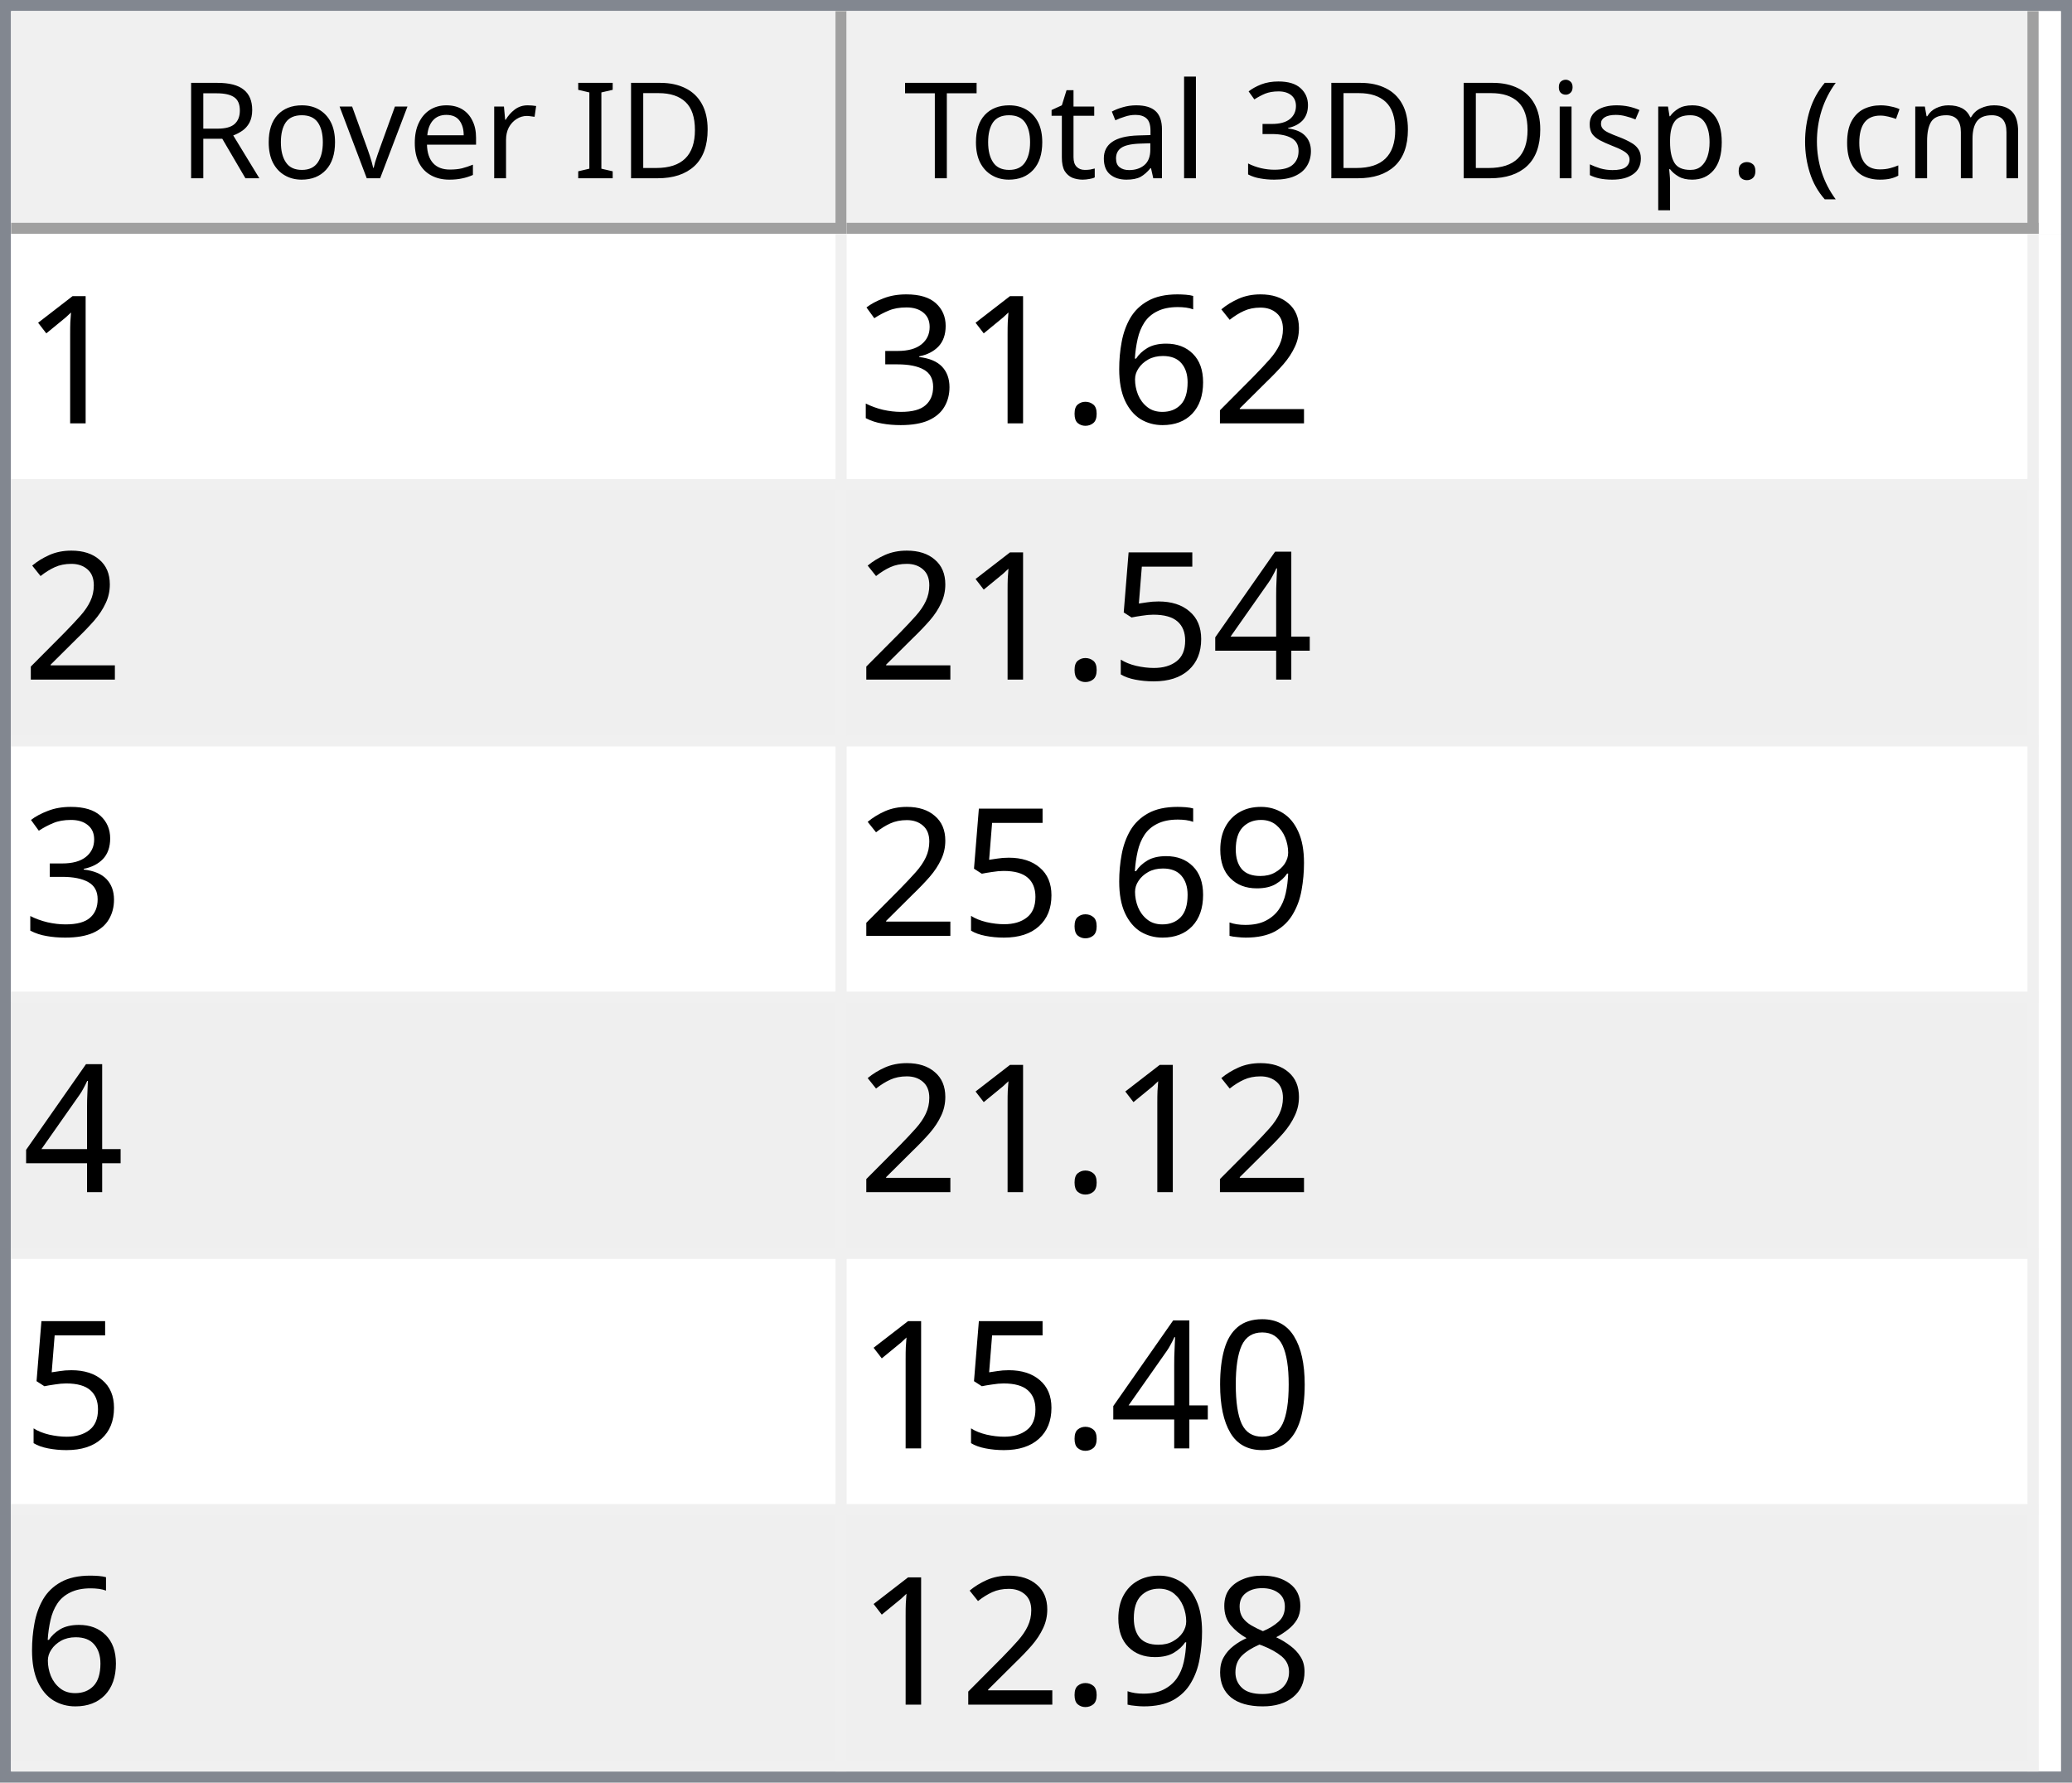
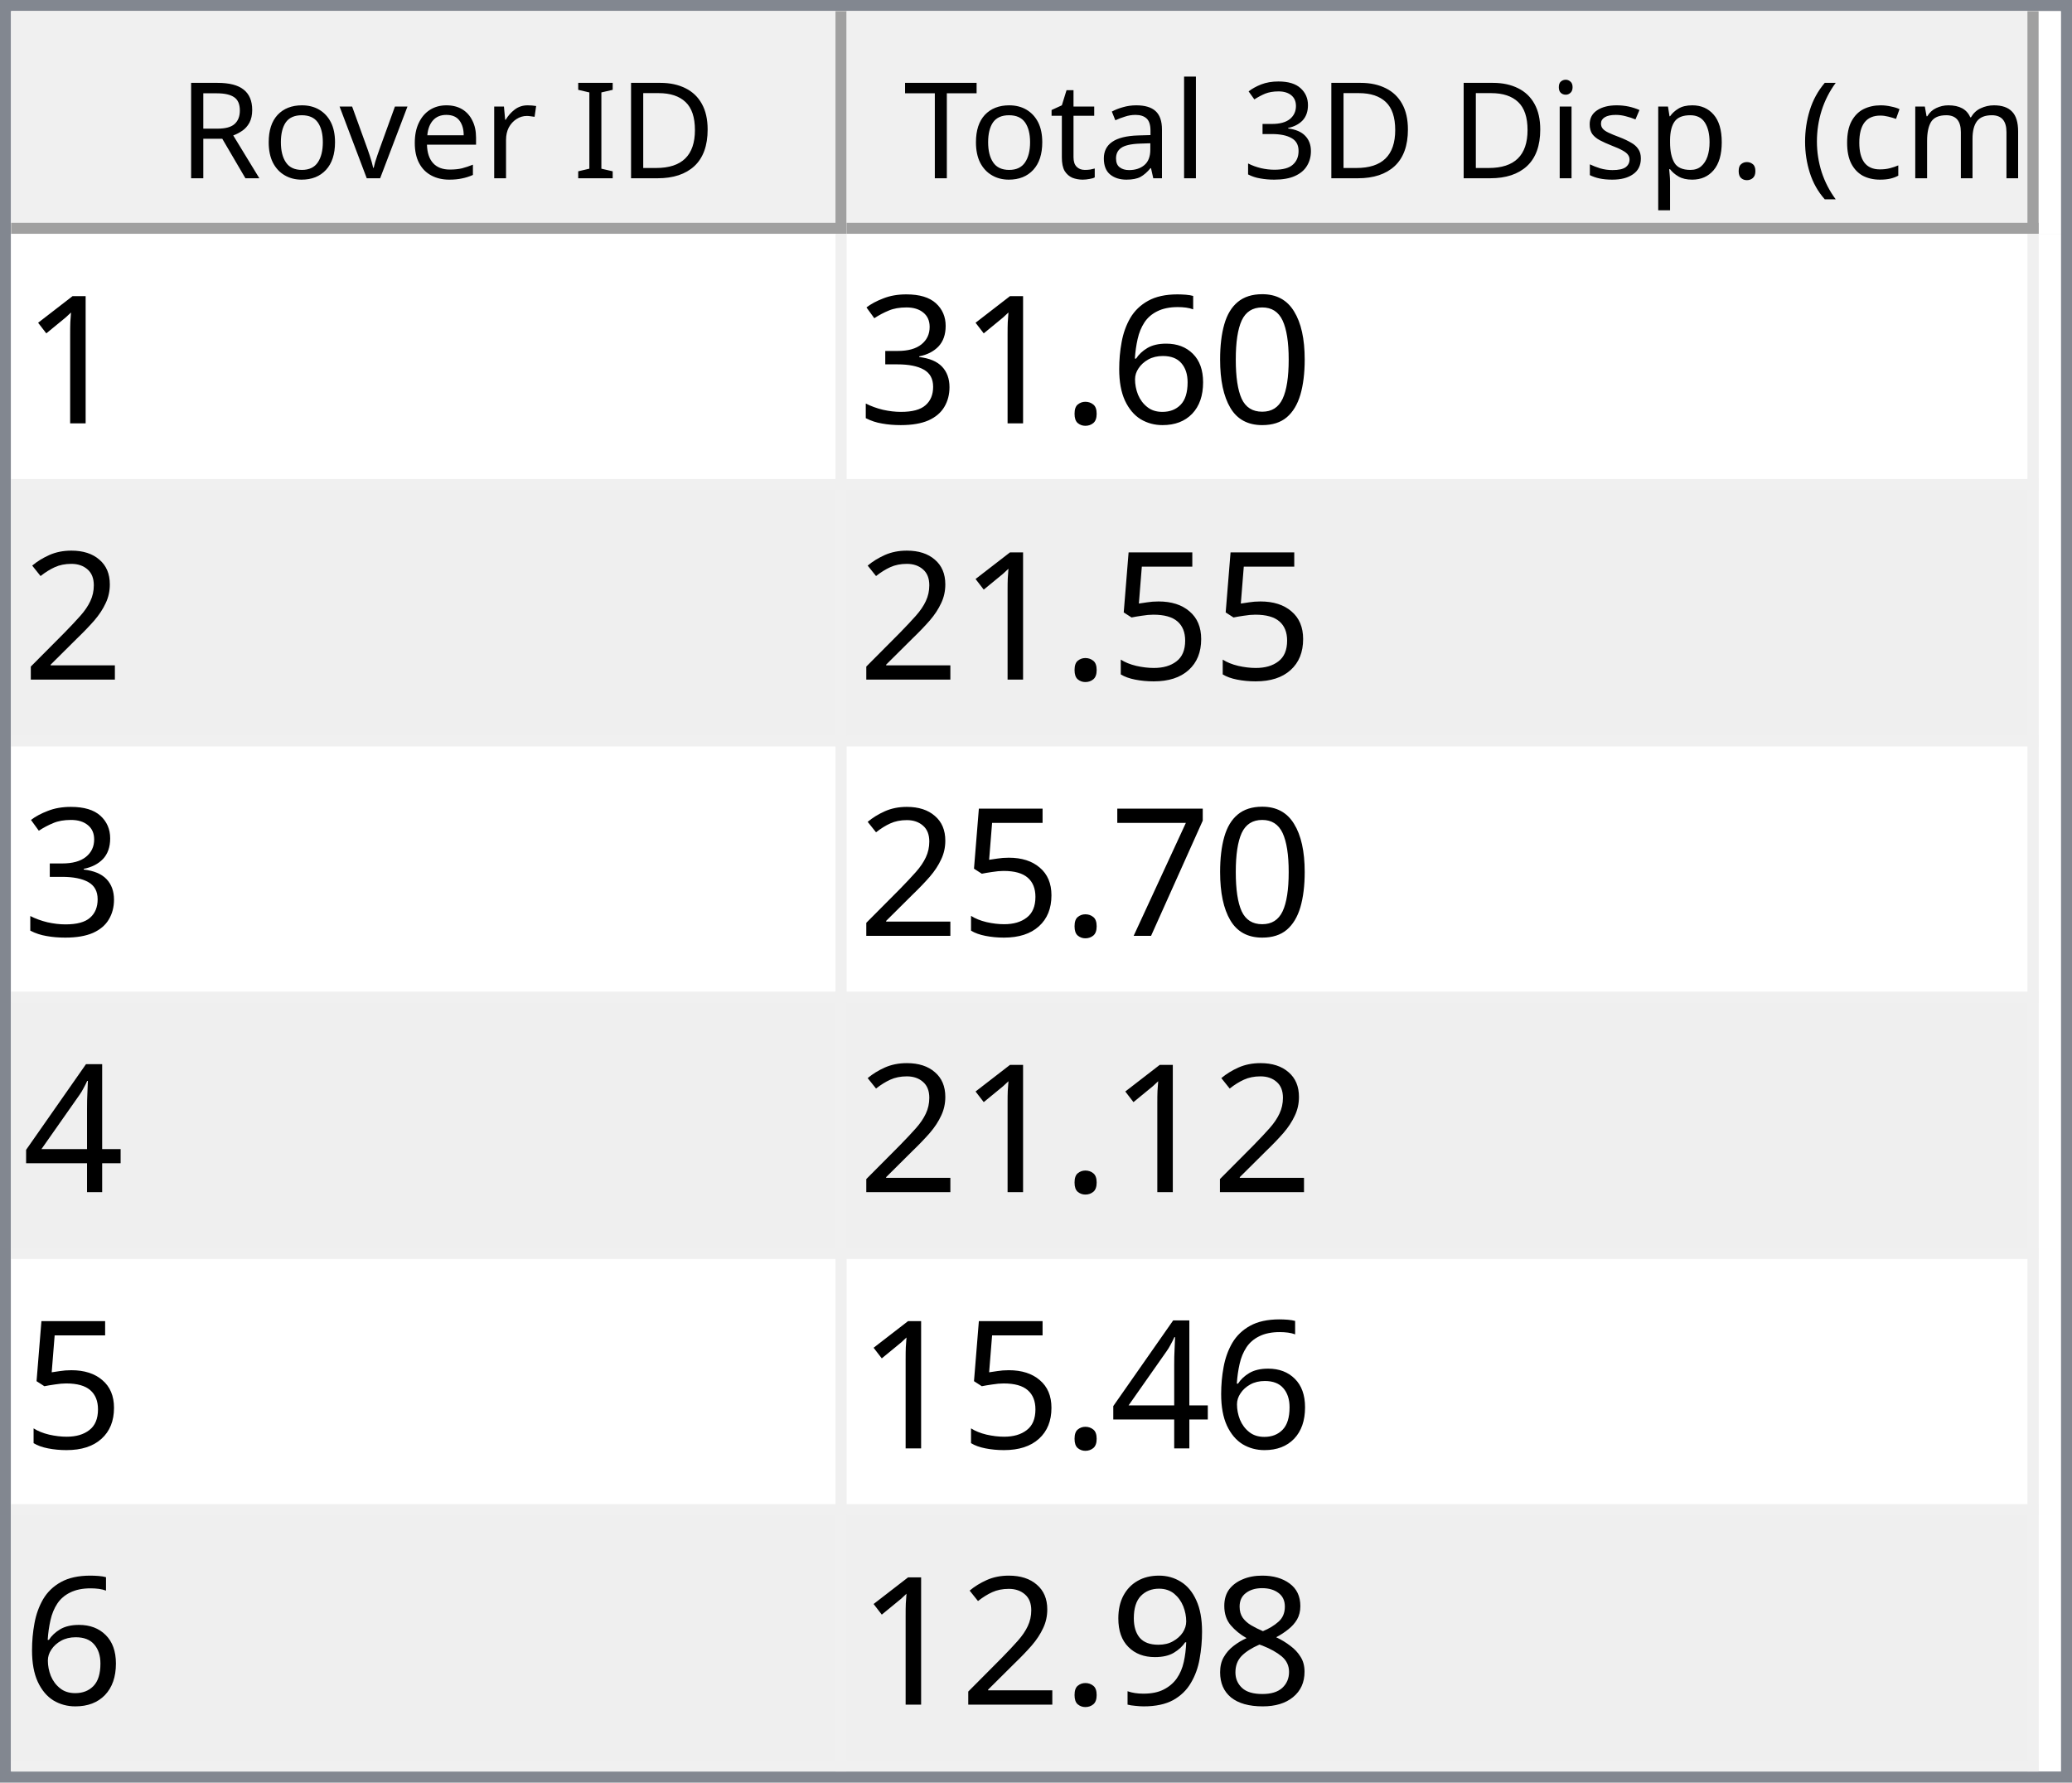
<svg xmlns="http://www.w3.org/2000/svg" style="fill-opacity:1; color-rendering:auto; color-interpolation:auto; text-rendering:auto; stroke:black; stroke-linecap:square; stroke-miterlimit:10; shape-rendering:auto; stroke-opacity:1; fill:black; stroke-dasharray:none; font-weight:normal; stroke-width:1; font-family:'Dialog'; font-style:normal; stroke-linejoin:miter; font-size:12px; stroke-dashoffset:0; image-rendering:auto;" width="186" height="160">
  <defs id="genericDefs" />
  <g>
    <defs id="defs1">
      <clipPath clipPathUnits="userSpaceOnUse" id="clipPath1">
        <path d="M0 0 L186 0 L186 160 L0 160 L0 0 Z" />
      </clipPath>
      <clipPath clipPathUnits="userSpaceOnUse" id="clipPath2">
        <path d="M0 0 L0 160 L186 160 L186 0 Z" />
      </clipPath>
      <clipPath clipPathUnits="userSpaceOnUse" id="clipPath3">
        <path d="M0 0 L0 20 L184 20 L184 0 Z" />
      </clipPath>
      <clipPath clipPathUnits="userSpaceOnUse" id="clipPath4">
        <path d="M0 0 L0 20 L75 20 L75 0 Z" />
      </clipPath>
      <clipPath clipPathUnits="userSpaceOnUse" id="clipPath5">
        <path d="M1 1 L1 19 L74 19 L74 1 Z" />
      </clipPath>
      <clipPath clipPathUnits="userSpaceOnUse" id="clipPath6">
        <path d="M0 0 L0 18 L73 18 L73 0 Z" />
      </clipPath>
      <clipPath clipPathUnits="userSpaceOnUse" id="clipPath7">
        <path d="M-0.5 -0.5 L-0.5 19.5 L74.5 19.5 L74.5 -0.5 Z" />
      </clipPath>
      <clipPath clipPathUnits="userSpaceOnUse" id="clipPath8">
        <path d="M0 0 L0 20 L107 20 L107 0 Z" />
      </clipPath>
      <clipPath clipPathUnits="userSpaceOnUse" id="clipPath9">
        <path d="M1 1 L1 19 L106 19 L106 1 Z" />
      </clipPath>
      <clipPath clipPathUnits="userSpaceOnUse" id="clipPath10">
        <path d="M0 0 L0 18 L105 18 L105 0 Z" />
      </clipPath>
      <clipPath clipPathUnits="userSpaceOnUse" id="clipPath11">
        <path d="M-0.5 -0.5 L-0.5 19.5 L106.5 19.5 L106.5 -0.5 Z" />
      </clipPath>
      <clipPath clipPathUnits="userSpaceOnUse" id="clipPath12">
        <path d="M0 0 L0 138 L184 138 L184 0 Z" />
      </clipPath>
      <clipPath clipPathUnits="userSpaceOnUse" id="clipPath13">
        <path d="M0 0 L0 138 L182 138 L182 0 Z" />
      </clipPath>
      <clipPath clipPathUnits="userSpaceOnUse" id="clipPath14">
        <path d="M-0.5 -0.5 L-0.5 137.5 L181.5 137.5 L181.5 -0.5 Z" />
      </clipPath>
      <clipPath clipPathUnits="userSpaceOnUse" id="clipPath15">
        <path d="M0 0 L0 22 L74 22 L74 0 Z" />
      </clipPath>
      <clipPath clipPathUnits="userSpaceOnUse" id="clipPath16">
        <path d="M0 0 L0 22 L106 22 L106 0 Z" />
      </clipPath>
      <font horiz-adv-x="64.551" id="font1">
        <font-face ascent="107.91" descent="25.098" units-per-em="100" style="font-style:normal; font-family:Segoe UI; font-weight:normal;" />
        <missing-glyph horiz-adv-x="64.551" d="M8.109 0 L8.109 68.266 L56.453 68.266 L56.453 0 L8.109 0 ZM15.328 7.234 L49.219 7.234 L49.219 61.031 L15.328 61.031 L15.328 7.234 Z" />
        <glyph unicode="D" horiz-adv-x="70.117" d="M9.188 0 L9.188 70.016 L28.516 70.016 Q65.531 70.016 65.531 35.891 Q65.531 19.672 55.25 9.836 Q44.969 0 27.734 0 L9.188 0 ZM17.391 62.594 L17.391 7.422 L27.828 7.422 Q41.609 7.422 49.273 14.797 Q56.938 22.172 56.938 35.688 Q56.938 62.594 28.328 62.594 L17.391 62.594 Z" />
        <glyph unicode="I" horiz-adv-x="26.611" d="M17.391 0 L9.188 0 L9.188 70.016 L17.391 70.016 L17.391 0 Z" />
        <glyph unicode=" " horiz-adv-x="27.393" d="" />
        <glyph unicode="r" horiz-adv-x="34.766" d="M34.188 41.891 Q32.078 43.5 28.125 43.5 Q23 43.5 19.555 38.672 Q16.109 33.844 16.109 25.484 L16.109 0 L8.109 0 L8.109 50 L16.109 50 L16.109 39.703 L16.312 39.703 Q18.016 44.969 21.531 47.922 Q25.047 50.875 29.391 50.875 Q32.516 50.875 34.188 50.203 L34.188 41.891 Z" />
        <glyph unicode="e" horiz-adv-x="52.295" d="M48.297 23 L12.984 23 Q13.188 14.656 17.484 10.109 Q21.781 5.562 29.297 5.562 Q37.75 5.562 44.828 11.141 L44.828 3.609 Q38.234 -1.172 27.391 -1.172 Q16.797 -1.172 10.742 5.641 Q4.688 12.453 4.688 24.812 Q4.688 36.469 11.305 43.82 Q17.922 51.172 27.734 51.172 Q37.547 51.172 42.922 44.828 Q48.297 38.484 48.297 27.203 L48.297 23 ZM40.094 29.781 Q40.047 36.719 36.75 40.578 Q33.453 44.438 27.594 44.438 Q21.922 44.438 17.969 40.383 Q14.016 36.328 13.094 29.781 L40.094 29.781 Z" />
        <glyph unicode="v" horiz-adv-x="47.9" d="M47.406 50 L27.484 0 L19.625 0 L0.688 50 L9.469 50 L22.172 13.672 Q23.578 9.672 23.922 6.688 L24.125 6.688 Q24.609 10.453 25.688 13.484 L38.969 50 L47.406 50 Z" />
        <glyph unicode="o" horiz-adv-x="58.594" d="M29 -1.172 Q17.922 -1.172 11.305 5.836 Q4.688 12.844 4.688 24.422 Q4.688 37.016 11.57 44.094 Q18.453 51.172 30.172 51.172 Q41.359 51.172 47.633 44.289 Q53.906 37.406 53.906 25.203 Q53.906 13.234 47.141 6.031 Q40.375 -1.172 29 -1.172 ZM29.594 44.438 Q21.875 44.438 17.383 39.188 Q12.891 33.938 12.891 24.703 Q12.891 15.828 17.43 10.695 Q21.969 5.562 29.594 5.562 Q37.359 5.562 41.531 10.594 Q45.703 15.625 45.703 24.906 Q45.703 34.281 41.531 39.359 Q37.359 44.438 29.594 44.438 Z" />
        <glyph unicode="R" horiz-adv-x="59.814" d="M59.375 0 L49.609 0 L37.891 19.625 Q36.281 22.359 34.766 24.289 Q33.25 26.219 31.664 27.438 Q30.078 28.656 28.25 29.219 Q26.422 29.781 24.125 29.781 L17.391 29.781 L17.391 0 L9.188 0 L9.188 70.016 L30.078 70.016 Q34.672 70.016 38.555 68.867 Q42.438 67.719 45.289 65.375 Q48.141 63.031 49.758 59.547 Q51.375 56.062 51.375 51.375 Q51.375 47.703 50.273 44.656 Q49.172 41.609 47.148 39.211 Q45.125 36.812 42.266 35.133 Q39.406 33.453 35.844 32.516 L35.844 32.328 Q37.594 31.547 38.891 30.547 Q40.188 29.547 41.359 28.18 Q42.531 26.812 43.68 25.078 Q44.828 23.344 46.234 21.047 L59.375 0 ZM17.391 62.594 L17.391 37.203 L28.516 37.203 Q31.594 37.203 34.203 38.133 Q36.812 39.062 38.719 40.797 Q40.625 42.531 41.703 45.047 Q42.781 47.562 42.781 50.688 Q42.781 56.297 39.141 59.445 Q35.5 62.594 28.609 62.594 L17.391 62.594 Z" />
        <glyph unicode=")" horiz-adv-x="30.176" d="M8.297 -15.922 L1.172 -15.922 Q16.406 2.344 16.406 26.812 Q16.406 51.469 1.078 70.016 L8.297 70.016 Q23.531 52.156 23.531 26.703 Q23.531 1.375 8.297 -15.922 Z" />
        <glyph unicode="m" horiz-adv-x="86.133" d="M79.109 0 L71.094 0 L71.094 28.719 Q71.094 37.016 68.531 40.727 Q65.969 44.438 59.906 44.438 Q54.781 44.438 51.195 39.75 Q47.609 35.062 47.609 28.516 L47.609 0 L39.594 0 L39.594 29.688 Q39.594 44.438 28.219 44.438 Q22.953 44.438 19.531 40.016 Q16.109 35.594 16.109 28.516 L16.109 0 L8.109 0 L8.109 50 L16.109 50 L16.109 42.094 L16.312 42.094 Q21.625 51.172 31.844 51.172 Q36.969 51.172 40.773 48.312 Q44.578 45.453 46 40.828 Q51.562 51.172 62.594 51.172 Q79.109 51.172 79.109 30.812 L79.109 0 Z" />
        <glyph unicode="c" horiz-adv-x="46.191" d="M42.188 2.297 Q36.422 -1.172 28.516 -1.172 Q17.828 -1.172 11.258 5.789 Q4.688 12.75 4.688 23.828 Q4.688 36.188 11.766 43.68 Q18.844 51.172 30.672 51.172 Q37.25 51.172 42.281 48.734 L42.281 40.531 Q36.719 44.438 30.375 44.438 Q22.703 44.438 17.797 38.945 Q12.891 33.453 12.891 24.516 Q12.891 15.719 17.508 10.641 Q22.125 5.562 29.891 5.562 Q36.422 5.562 42.188 9.906 L42.188 2.297 Z" />
        <glyph unicode="(" horiz-adv-x="30.176" d="M29.109 -15.922 L21.969 -15.922 Q6.844 1.375 6.844 26.703 Q6.844 52.156 21.969 70.016 L29.203 70.016 Q13.875 51.469 13.875 26.812 Q13.875 2.344 29.109 -15.922 Z" />
        <glyph unicode="." horiz-adv-x="21.68" d="M10.891 -1.078 Q8.641 -1.078 7.055 0.539 Q5.469 2.156 5.469 4.391 Q5.469 6.641 7.055 8.273 Q8.641 9.906 10.891 9.906 Q13.188 9.906 14.797 8.273 Q16.406 6.641 16.406 4.391 Q16.406 2.156 14.797 0.539 Q13.188 -1.078 10.891 -1.078 Z" />
        <glyph unicode="p" horiz-adv-x="58.789" d="M16.312 7.234 L16.109 7.234 L16.109 -23 L8.109 -23 L8.109 50 L16.109 50 L16.109 41.219 L16.312 41.219 Q22.219 51.172 33.594 51.172 Q43.266 51.172 48.688 44.461 Q54.109 37.75 54.109 26.469 Q54.109 13.922 48 6.375 Q41.891 -1.172 31.297 -1.172 Q21.578 -1.172 16.312 7.234 ZM16.109 27.391 L16.109 20.406 Q16.109 14.203 20.141 9.883 Q24.172 5.562 30.375 5.562 Q37.641 5.562 41.773 11.133 Q45.906 16.703 45.906 26.609 Q45.906 34.969 42.047 39.703 Q38.188 44.438 31.594 44.438 Q24.609 44.438 20.359 39.578 Q16.109 34.719 16.109 27.391 Z" />
        <glyph unicode="s" horiz-adv-x="42.432" d="M5.078 1.812 L5.078 10.406 Q11.625 5.562 19.484 5.562 Q30.031 5.562 30.031 12.594 Q30.031 14.594 29.125 15.992 Q28.219 17.391 26.68 18.461 Q25.141 19.531 23.07 20.383 Q21 21.234 18.609 22.172 Q15.281 23.484 12.766 24.828 Q10.25 26.172 8.57 27.859 Q6.891 29.547 6.031 31.695 Q5.172 33.844 5.172 36.719 Q5.172 40.234 6.789 42.945 Q8.406 45.656 11.086 47.484 Q13.766 49.312 17.211 50.242 Q20.656 51.172 24.312 51.172 Q30.812 51.172 35.938 48.922 L35.938 40.828 Q30.422 44.438 23.25 44.438 Q21 44.438 19.195 43.922 Q17.391 43.406 16.094 42.477 Q14.797 41.547 14.086 40.258 Q13.375 38.969 13.375 37.406 Q13.375 35.453 14.086 34.133 Q14.797 32.812 16.164 31.789 Q17.531 30.766 19.484 29.938 Q21.438 29.109 23.922 28.125 Q27.25 26.859 29.883 25.516 Q32.516 24.172 34.375 22.484 Q36.234 20.797 37.234 18.602 Q38.234 16.406 38.234 13.375 Q38.234 9.672 36.602 6.938 Q34.969 4.203 32.234 2.398 Q29.5 0.594 25.93 -0.289 Q22.359 -1.172 18.453 -1.172 Q10.75 -1.172 5.078 1.812 Z" />
        <glyph unicode="i" horiz-adv-x="24.219" d="M12.203 62.703 Q10.062 62.703 8.547 64.164 Q7.031 65.625 7.031 67.875 Q7.031 70.125 8.547 71.609 Q10.062 73.094 12.203 73.094 Q14.406 73.094 15.945 71.609 Q17.484 70.125 17.484 67.875 Q17.484 65.719 15.945 64.211 Q14.406 62.703 12.203 62.703 ZM16.109 0 L8.109 0 L8.109 50 L16.109 50 L16.109 0 Z" />
        <glyph unicode="3" horiz-adv-x="53.906" d="M46.531 19.828 Q46.531 15.094 44.75 11.211 Q42.969 7.328 39.719 4.57 Q36.469 1.812 31.93 0.297 Q27.391 -1.219 21.922 -1.219 Q11.922 -1.219 6 2.594 L6 11.188 Q13.094 5.609 22.219 5.609 Q25.875 5.609 28.828 6.539 Q31.781 7.469 33.906 9.227 Q36.031 10.984 37.18 13.477 Q38.328 15.969 38.328 19.094 Q38.328 32.812 18.797 32.812 L12.984 32.812 L12.984 39.594 L18.5 39.594 Q35.797 39.594 35.797 52.484 Q35.797 64.406 22.609 64.406 Q15.188 64.406 8.688 59.422 L8.688 67.188 Q15.375 71.188 24.609 71.188 Q29 71.188 32.57 69.969 Q36.141 68.75 38.68 66.555 Q41.219 64.359 42.609 61.281 Q44 58.203 44 54.5 Q44 40.672 30.031 36.719 L30.031 36.531 Q33.594 36.141 36.625 34.797 Q39.656 33.453 41.852 31.305 Q44.047 29.156 45.289 26.25 Q46.531 23.344 46.531 19.828 Z" />
        <glyph unicode="l" horiz-adv-x="24.219" d="M16.109 0 L8.109 0 L8.109 74.031 L16.109 74.031 L16.109 0 Z" />
        <glyph unicode="a" horiz-adv-x="50.879" d="M43.891 0 L35.891 0 L35.891 7.812 L35.688 7.812 Q30.469 -1.172 20.312 -1.172 Q12.844 -1.172 8.617 2.781 Q4.391 6.734 4.391 13.281 Q4.391 27.297 20.906 29.594 L35.891 31.688 Q35.891 44.438 25.594 44.438 Q16.547 44.438 9.281 38.281 L9.281 46.484 Q16.656 51.172 26.266 51.172 Q43.891 51.172 43.891 32.516 L43.891 0 ZM35.891 25.297 L23.828 23.641 Q18.266 22.859 15.43 20.875 Q12.594 18.891 12.594 13.875 Q12.594 10.203 15.211 7.883 Q17.828 5.562 22.172 5.562 Q28.125 5.562 32.008 9.742 Q35.891 13.922 35.891 20.312 L35.891 25.297 Z" />
        <glyph unicode="t" horiz-adv-x="33.887" d="M31.297 0.484 Q28.469 -1.078 23.828 -1.078 Q10.688 -1.078 10.688 13.578 L10.688 43.172 L2.094 43.172 L2.094 50 L10.688 50 L10.688 62.203 L18.703 64.797 L18.703 50 L31.297 50 L31.297 43.172 L18.703 43.172 L18.703 14.984 Q18.703 9.969 20.414 7.82 Q22.125 5.672 26.078 5.672 Q29.109 5.672 31.297 7.328 L31.297 0.484 Z" />
        <glyph unicode="T" horiz-adv-x="52.393" d="M50.594 62.594 L30.375 62.594 L30.375 0 L22.172 0 L22.172 62.594 L2 62.594 L2 70.016 L50.594 70.016 L50.594 62.594 Z" />
      </font>
      <font horiz-adv-x="75.0" id="font2">
        <font-face ascent="100.537" descent="21.973" units-per-em="100" style="font-style:normal; font-family:sans-serif; font-weight:normal;" />
        <missing-glyph horiz-adv-x="75.0" d="M12.5 0 L12.5 62.5 L62.5 62.5 L62.5 0 L12.5 0 ZM14.062 1.562 L60.938 1.562 L60.938 60.938 L14.062 60.938 L14.062 1.562 Z" />
        <glyph unicode="1" horiz-adv-x="55.615" d="M37.25 0 L28.469 0 L28.469 56 Q25.297 52.984 20.141 49.953 Q14.984 46.922 10.891 45.406 L10.891 53.906 Q18.266 57.375 23.781 62.305 Q29.297 67.234 31.594 71.875 L37.25 71.875 L37.25 0 Z" />
-         <glyph unicode="2" horiz-adv-x="55.615" d="M50.344 8.453 L50.344 0 L3.031 0 Q2.938 3.172 4.047 6.109 Q5.859 10.938 9.836 15.625 Q13.812 20.312 21.344 26.469 Q33.016 36.031 37.117 41.625 Q41.219 47.219 41.219 52.203 Q41.219 57.422 37.477 61.008 Q33.734 64.594 27.734 64.594 Q21.391 64.594 17.578 60.789 Q13.766 56.984 13.719 50.25 L4.688 51.172 Q5.609 61.281 11.664 66.578 Q17.719 71.875 27.938 71.875 Q38.234 71.875 44.242 66.164 Q50.25 60.453 50.25 52 Q50.25 47.703 48.492 43.555 Q46.734 39.406 42.656 34.812 Q38.578 30.219 29.109 22.219 Q21.188 15.578 18.945 13.211 Q16.703 10.844 15.234 8.453 L50.344 8.453 Z" />
+         <glyph unicode="0" horiz-adv-x="55.615" d="M4.156 35.297 Q4.156 48 6.766 55.742 Q9.375 63.484 14.523 67.68 Q19.672 71.875 27.484 71.875 Q33.25 71.875 37.594 69.555 Q41.938 67.234 44.773 62.867 Q47.609 58.5 49.219 52.227 Q50.828 45.953 50.828 35.297 Q50.828 22.703 48.242 14.969 Q45.656 7.234 40.508 3.008 Q35.359 -1.219 27.484 -1.219 Q17.141 -1.219 11.234 6.203 Q4.156 15.141 4.156 35.297 ZM13.188 35.297 Q13.188 17.672 17.312 11.836 Q21.438 6 27.484 6 Q33.547 6 37.672 11.859 Q41.797 17.719 41.797 35.297 Q41.797 52.984 37.672 58.789 Q33.547 64.594 27.391 64.594 Q21.344 64.594 17.719 59.469 Q13.188 52.938 13.188 35.297 Z" />
        <glyph unicode="6" horiz-adv-x="55.615" d="M49.75 54.047 L41.016 53.375 Q39.844 58.547 37.703 60.891 Q34.125 64.656 28.906 64.656 Q24.703 64.656 21.531 62.312 Q17.391 59.281 14.992 53.469 Q12.594 47.656 12.5 36.922 Q15.672 41.75 20.266 44.094 Q24.859 46.438 29.891 46.438 Q38.672 46.438 44.852 39.969 Q51.031 33.5 51.031 23.25 Q51.031 16.5 48.125 10.719 Q45.219 4.938 40.141 1.859 Q35.062 -1.219 28.609 -1.219 Q17.625 -1.219 10.695 6.859 Q3.766 14.938 3.766 33.5 Q3.766 54.25 11.422 63.672 Q18.109 71.875 29.438 71.875 Q37.891 71.875 43.289 67.141 Q48.688 62.406 49.75 54.047 ZM13.875 23.188 Q13.875 18.656 15.797 14.508 Q17.719 10.359 21.188 8.18 Q24.656 6 28.469 6 Q34.031 6 38.039 10.492 Q42.047 14.984 42.047 22.703 Q42.047 30.125 38.086 34.398 Q34.125 38.672 28.125 38.672 Q22.172 38.672 18.023 34.398 Q13.875 30.125 13.875 23.188 Z" />
        <glyph unicode="." horiz-adv-x="27.783" d="M9.078 0 L9.078 10.016 L19.094 10.016 L19.094 0 L9.078 0 Z" />
        <glyph unicode="3" horiz-adv-x="55.615" d="M4.203 18.891 L12.984 20.062 Q14.5 12.594 18.141 9.297 Q21.781 6 27 6 Q33.203 6 37.477 10.297 Q41.75 14.594 41.75 20.953 Q41.75 27 37.797 30.93 Q33.844 34.859 27.734 34.859 Q25.25 34.859 21.531 33.891 L22.516 41.609 Q23.391 41.5 23.922 41.5 Q29.547 41.5 34.039 44.43 Q38.531 47.359 38.531 53.469 Q38.531 58.297 35.258 61.477 Q31.984 64.656 26.812 64.656 Q21.688 64.656 18.266 61.43 Q14.844 58.203 13.875 51.766 L5.078 53.328 Q6.688 62.156 12.398 67.016 Q18.109 71.875 26.609 71.875 Q32.469 71.875 37.398 69.359 Q42.328 66.844 44.945 62.5 Q47.562 58.156 47.562 53.266 Q47.562 48.641 45.07 44.828 Q42.578 41.016 37.703 38.766 Q44.047 37.312 47.562 32.695 Q51.078 28.078 51.078 21.141 Q51.078 11.766 44.242 5.25 Q37.406 -1.266 26.953 -1.266 Q17.531 -1.266 11.305 4.352 Q5.078 9.969 4.203 18.891 Z" />
+         <glyph unicode="2" horiz-adv-x="55.615" d="M50.344 8.453 L50.344 0 L3.031 0 Q2.938 3.172 4.047 6.109 Q5.859 10.938 9.836 15.625 Q13.812 20.312 21.344 26.469 Q33.016 36.031 37.117 41.625 Q41.219 47.219 41.219 52.203 Q41.219 57.422 37.477 61.008 Q33.734 64.594 27.734 64.594 Q21.391 64.594 17.578 60.789 Q13.766 56.984 13.719 50.25 L4.688 51.172 Q5.609 61.281 11.664 66.578 Q17.719 71.875 27.938 71.875 Q38.234 71.875 44.242 66.164 Q50.25 60.453 50.25 52 Q50.25 47.703 48.492 43.555 Q46.734 39.406 42.656 34.812 Q38.578 30.219 29.109 22.219 Q21.188 15.578 18.945 13.211 Q16.703 10.844 15.234 8.453 L50.344 8.453 Z" />
+         <glyph unicode="5" horiz-adv-x="55.615" d="M4.156 18.75 L13.375 19.531 Q14.406 12.797 18.141 9.398 Q21.875 6 27.156 6 Q33.5 6 37.891 10.789 Q42.281 15.578 42.281 23.484 Q42.281 31 38.062 35.352 Q33.844 39.703 27 39.703 Q22.75 39.703 19.336 37.773 Q15.922 35.844 13.969 32.766 L5.719 33.844 L12.641 70.609 L48.25 70.609 L48.25 62.203 L19.672 62.203 L15.828 42.969 Q22.266 47.469 29.344 47.469 Q38.719 47.469 45.164 40.969 Q51.609 34.469 51.609 24.266 Q51.609 14.547 45.953 7.469 Q39.062 -1.219 27.156 -1.219 Q17.391 -1.219 11.211 4.25 Q5.031 9.719 4.156 18.75 Z" />
+         <glyph unicode="7" horiz-adv-x="55.615" d="M4.734 62.203 L4.734 70.656 L51.078 70.656 L51.078 63.812 Q44.234 56.547 37.523 44.484 Q30.812 32.422 27.156 19.672 Q24.516 10.688 23.781 0 L14.75 0 Q14.891 8.453 18.062 20.414 Q21.234 32.375 27.172 43.484 Q33.109 54.594 39.797 62.203 L4.734 62.203 Z" />
        <glyph unicode="4" horiz-adv-x="55.615" d="M32.328 0 L32.328 17.141 L1.266 17.141 L1.266 25.203 L33.938 71.578 L41.109 71.578 L41.109 25.203 L50.781 25.203 L50.781 17.141 L41.109 17.141 L41.109 0 L32.328 0 ZM32.328 25.203 L32.328 57.469 L9.906 25.203 L32.328 25.203 Z" />
-         <glyph unicode="5" horiz-adv-x="55.615" d="M4.156 18.75 L13.375 19.531 Q14.406 12.797 18.141 9.398 Q21.875 6 27.156 6 Q33.5 6 37.891 10.789 Q42.281 15.578 42.281 23.484 Q42.281 31 38.062 35.352 Q33.844 39.703 27 39.703 Q22.75 39.703 19.336 37.773 Q15.922 35.844 13.969 32.766 L5.719 33.844 L12.641 70.609 L48.25 70.609 L48.25 62.203 L19.672 62.203 L15.828 42.969 Q22.266 47.469 29.344 47.469 Q38.719 47.469 45.164 40.969 Q51.609 34.469 51.609 24.266 Q51.609 14.547 45.953 7.469 Q39.062 -1.219 27.156 -1.219 Q17.391 -1.219 11.211 4.25 Q5.031 9.719 4.156 18.75 Z" />
+         <glyph unicode="8" horiz-adv-x="55.615" d="M17.672 38.812 Q12.203 40.828 9.57 44.539 Q6.938 48.25 6.938 53.422 Q6.938 61.234 12.555 66.555 Q18.172 71.875 27.484 71.875 Q36.859 71.875 42.578 66.43 Q48.297 60.984 48.297 53.172 Q48.297 48.188 45.68 44.508 Q43.062 40.828 37.75 38.812 Q44.344 36.672 47.781 31.883 Q51.219 27.094 51.219 20.453 Q51.219 11.281 44.727 5.031 Q38.234 -1.219 27.641 -1.219 Q17.047 -1.219 10.547 5.055 Q4.047 11.328 4.047 20.703 Q4.047 27.688 7.594 32.398 Q11.141 37.109 17.672 38.812 ZM15.922 53.719 Q15.922 48.641 19.195 45.414 Q22.469 42.188 27.688 42.188 Q32.766 42.188 36.016 45.383 Q39.266 48.578 39.266 53.219 Q39.266 58.062 35.914 61.359 Q32.562 64.656 27.594 64.656 Q22.562 64.656 19.242 61.43 Q15.922 58.203 15.922 53.719 ZM13.094 20.656 Q13.094 16.891 14.875 13.375 Q16.656 9.859 20.172 7.93 Q23.688 6 27.734 6 Q34.031 6 38.133 10.055 Q42.234 14.109 42.234 20.359 Q42.234 26.703 38.016 30.859 Q33.797 35.016 27.438 35.016 Q21.234 35.016 17.164 30.914 Q13.094 26.812 13.094 20.656 Z" />
        <glyph unicode="9" horiz-adv-x="55.615" d="M5.469 16.547 L13.922 17.328 Q14.984 11.375 18.016 8.688 Q21.047 6 25.781 6 Q29.828 6 32.883 7.859 Q35.938 9.719 37.891 12.82 Q39.844 15.922 41.164 21.195 Q42.484 26.469 42.484 31.938 Q42.484 32.516 42.438 33.688 Q39.797 29.5 35.234 26.883 Q30.672 24.266 25.344 24.266 Q16.453 24.266 10.305 30.711 Q4.156 37.156 4.156 47.703 Q4.156 58.594 10.578 65.234 Q17 71.875 26.656 71.875 Q33.641 71.875 39.43 68.117 Q45.219 64.359 48.219 57.398 Q51.219 50.438 51.219 37.25 Q51.219 23.531 48.242 15.406 Q45.266 7.281 39.383 3.031 Q33.5 -1.219 25.594 -1.219 Q17.188 -1.219 11.867 3.445 Q6.547 8.109 5.469 16.547 ZM41.453 48.141 Q41.453 55.719 37.43 60.156 Q33.406 64.594 27.734 64.594 Q21.875 64.594 17.531 59.812 Q13.188 55.031 13.188 47.406 Q13.188 40.578 17.312 36.305 Q21.438 32.031 27.484 32.031 Q33.594 32.031 37.523 36.305 Q41.453 40.578 41.453 48.141 Z" />
-         <glyph unicode="0" horiz-adv-x="55.615" d="M4.156 35.297 Q4.156 48 6.766 55.742 Q9.375 63.484 14.523 67.68 Q19.672 71.875 27.484 71.875 Q33.25 71.875 37.594 69.555 Q41.938 67.234 44.773 62.867 Q47.609 58.5 49.219 52.227 Q50.828 45.953 50.828 35.297 Q50.828 22.703 48.242 14.969 Q45.656 7.234 40.508 3.008 Q35.359 -1.219 27.484 -1.219 Q17.141 -1.219 11.234 6.203 Q4.156 15.141 4.156 35.297 ZM13.188 35.297 Q13.188 17.672 17.312 11.836 Q21.438 6 27.484 6 Q33.547 6 37.672 11.859 Q41.797 17.719 41.797 35.297 Q41.797 52.984 37.672 58.789 Q33.547 64.594 27.391 64.594 Q21.344 64.594 17.719 59.469 Q13.188 52.938 13.188 35.297 Z" />
-         <glyph unicode="8" horiz-adv-x="55.615" d="M17.672 38.812 Q12.203 40.828 9.57 44.539 Q6.938 48.25 6.938 53.422 Q6.938 61.234 12.555 66.555 Q18.172 71.875 27.484 71.875 Q36.859 71.875 42.578 66.43 Q48.297 60.984 48.297 53.172 Q48.297 48.188 45.68 44.508 Q43.062 40.828 37.75 38.812 Q44.344 36.672 47.781 31.883 Q51.219 27.094 51.219 20.453 Q51.219 11.281 44.727 5.031 Q38.234 -1.219 27.641 -1.219 Q17.047 -1.219 10.547 5.055 Q4.047 11.328 4.047 20.703 Q4.047 27.688 7.594 32.398 Q11.141 37.109 17.672 38.812 ZM15.922 53.719 Q15.922 48.641 19.195 45.414 Q22.469 42.188 27.688 42.188 Q32.766 42.188 36.016 45.383 Q39.266 48.578 39.266 53.219 Q39.266 58.062 35.914 61.359 Q32.562 64.656 27.594 64.656 Q22.562 64.656 19.242 61.43 Q15.922 58.203 15.922 53.719 ZM13.094 20.656 Q13.094 16.891 14.875 13.375 Q16.656 9.859 20.172 7.93 Q23.688 6 27.734 6 Q34.031 6 38.133 10.055 Q42.234 14.109 42.234 20.359 Q42.234 26.703 38.016 30.859 Q33.797 35.016 27.438 35.016 Q21.234 35.016 17.164 30.914 Q13.094 26.812 13.094 20.656 Z" />
      </font>
    </defs>
    <g style="fill:white; stroke:white;">
      <rect x="0" y="0" width="186" style="clip-path:url(#clipPath1); stroke:none;" height="160" />
    </g>
    <g style="fill:white; text-rendering:optimizeSpeed; color-rendering:optimizeSpeed; image-rendering:optimizeSpeed; shape-rendering:crispEdges; stroke:white; color-interpolation:sRGB;">
      <rect x="0" width="186" height="160" y="0" style="stroke:none;" />
      <path style="stroke:none;" d="M0 160 L186 160 L186 0 L0 0 Z" />
    </g>
    <g style="fill:rgb(240,240,240); font-family:'Segoe UI'; stroke:rgb(240,240,240);">
      <rect x="0" y="0" width="186" style="clip-path:url(#clipPath2); stroke:none;" height="160" />
    </g>
    <g style="fill:rgb(130,135,144); font-family:'Segoe UI'; stroke:rgb(130,135,144);">
      <path d="M0 0 L186 0 L186 160 L0 160 L0 0 ZM1 1 L185 1 L185 159 L1 159 L1 1 Z" style="fill-rule:evenodd; clip-path:url(#clipPath2); stroke:none;" />
    </g>
    <g style="fill:white; font-family:'Segoe UI'; stroke:white;" transform="translate(1,1)">
      <rect x="0" y="0" width="184" style="clip-path:url(#clipPath3); stroke:none;" height="20" />
    </g>
    <g style="fill:rgb(240,240,240); font-family:'Segoe UI'; stroke:rgb(240,240,240);" transform="translate(1,1)">
      <rect x="0" y="0" width="75" style="clip-path:url(#clipPath4); stroke:none;" height="20" />
    </g>
    <g style="font-family:'Segoe UI';" transform="translate(2,2)">
      <text x="14" xml:space="preserve" y="14" style="clip-path:url(#clipPath6); stroke:none;">Rover ID</text>
    </g>
    <g style="fill:rgb(160,160,160); font-family:'Segoe UI'; stroke:rgb(160,160,160); stroke-linejoin:bevel;" transform="translate(1.5,1.5)">
      <line x1="74" x2="74" y1="0" style="fill:none; clip-path:url(#clipPath7);" y2="19" />
    </g>
    <g style="fill:rgb(160,160,160); font-family:'Segoe UI'; stroke:rgb(160,160,160); stroke-linejoin:bevel;" transform="matrix(1,0,0,1,1,1) translate(0.5,0.5)">
      <line x1="0" x2="74" y1="19" style="fill:none; clip-path:url(#clipPath7);" y2="19" />
    </g>
    <g style="fill:rgb(240,240,240); font-family:'Segoe UI'; stroke:rgb(240,240,240);" transform="translate(76,1)">
      <rect x="0" y="0" width="107" style="clip-path:url(#clipPath8); stroke:none;" height="20" />
    </g>
    <g style="font-family:'Segoe UI';" transform="translate(77,2)">
      <text x="1" xml:space="preserve" y="14" style="clip-path:url(#clipPath10); stroke:none;"> Total 3D Disp. (cm)</text>
    </g>
    <g style="fill:rgb(160,160,160); font-family:'Segoe UI'; stroke:rgb(160,160,160); stroke-linejoin:bevel;" transform="translate(76.5,1.5)">
      <line x1="106" x2="106" y1="0" style="fill:none; clip-path:url(#clipPath11);" y2="19" />
    </g>
    <g style="fill:rgb(160,160,160); font-family:'Segoe UI'; stroke:rgb(160,160,160); stroke-linejoin:bevel;" transform="matrix(1,0,0,1,76,1) translate(0.5,0.5)">
      <line x1="0" x2="106" y1="19" style="fill:none; clip-path:url(#clipPath11);" y2="19" />
    </g>
    <g style="fill:white; font-family:'Segoe UI'; stroke:white;" transform="translate(1,21)">
      <rect x="0" y="0" width="184" style="clip-path:url(#clipPath12); stroke:none;" height="138" />
    </g>
    <g style="fill:rgb(240,240,240); font-size:16px; font-family:sans-serif; stroke:rgb(240,240,240);" transform="translate(1,21)">
      <rect x="0" y="0" width="182" style="clip-path:url(#clipPath13); stroke:none;" height="138" />
      <line transform="translate(0.5,0.5)" x1="0" x2="181" y1="22" style="clip-path:url(#clipPath14); fill:none; stroke-linejoin:bevel;" y2="22" />
    </g>
    <g transform="matrix(1,0,0,1,1,21) translate(0.5,0.5)" style="fill:rgb(240,240,240); font-size:16px; font-family:sans-serif; stroke:rgb(240,240,240); stroke-linejoin:bevel;">
      <line x1="0" x2="181" y1="45" style="fill:none; clip-path:url(#clipPath14);" y2="45" />
    </g>
    <g transform="matrix(1,0,0,1,1,21) translate(0.5,0.5)" style="fill:rgb(240,240,240); font-size:16px; font-family:sans-serif; stroke:rgb(240,240,240); stroke-linejoin:bevel;">
      <line x1="0" x2="181" y1="68" style="fill:none; clip-path:url(#clipPath14);" y2="68" />
    </g>
    <g transform="matrix(1,0,0,1,1,21) translate(0.5,0.5)" style="fill:rgb(240,240,240); font-size:16px; font-family:sans-serif; stroke:rgb(240,240,240); stroke-linejoin:bevel;">
      <line x1="0" x2="181" y1="91" style="fill:none; clip-path:url(#clipPath14);" y2="91" />
    </g>
    <g transform="matrix(1,0,0,1,1,21) translate(0.5,0.5)" style="fill:rgb(240,240,240); font-size:16px; font-family:sans-serif; stroke:rgb(240,240,240); stroke-linejoin:bevel;">
      <line x1="0" x2="181" y1="114" style="fill:none; clip-path:url(#clipPath14);" y2="114" />
    </g>
    <g transform="matrix(1,0,0,1,1,21) translate(0.5,0.5)" style="fill:rgb(240,240,240); font-size:16px; font-family:sans-serif; stroke:rgb(240,240,240); stroke-linejoin:bevel;">
      <line x1="0" x2="181" y1="137" style="fill:none; clip-path:url(#clipPath14);" y2="137" />
    </g>
    <g transform="matrix(1,0,0,1,1,21) translate(0.5,0.5)" style="fill:rgb(240,240,240); font-size:16px; font-family:sans-serif; stroke:rgb(240,240,240); stroke-linejoin:bevel;">
      <line x1="74" x2="74" y1="0" style="fill:none; clip-path:url(#clipPath14);" y2="137" />
    </g>
    <g transform="matrix(1,0,0,1,1,21) translate(0.5,0.5)" style="fill:rgb(240,240,240); font-size:16px; font-family:sans-serif; stroke:rgb(240,240,240); stroke-linejoin:bevel;">
      <line x1="181" x2="181" y1="0" style="fill:none; clip-path:url(#clipPath14);" y2="137" />
    </g>
    <g style="fill:white; font-size:16px; font-family:sans-serif; stroke:white;" transform="matrix(1,0,0,1,1,21)">
      <rect x="0" y="0" width="74" style="clip-path:url(#clipPath15); stroke:none;" height="22" />
      <text x="1" y="17" style="fill:black; clip-path:url(#clipPath15); stroke:none;" xml:space="preserve">1</text>
    </g>
    <g style="fill:white; font-size:16px; font-family:sans-serif; stroke:white;" transform="matrix(1,0,0,1,1,21) translate(75,0)">
      <rect x="0" y="0" width="106" style="clip-path:url(#clipPath16); stroke:none;" height="22" />
-       <text x="1" y="17" style="fill:black; clip-path:url(#clipPath16); stroke:none;" xml:space="preserve">31.62</text>
+       <text x="1" y="17" style="fill:black; clip-path:url(#clipPath16); stroke:none;" xml:space="preserve">31.60</text>
    </g>
    <g style="fill:rgb(239,239,239); font-size:16px; font-family:sans-serif; stroke:rgb(239,239,239);" transform="matrix(1,0,0,1,1,21) translate(0,23)">
      <rect x="0" y="0" width="74" style="clip-path:url(#clipPath15); stroke:none;" height="22" />
      <text x="1" y="17" style="fill:black; clip-path:url(#clipPath15); stroke:none;" xml:space="preserve">2</text>
    </g>
    <g style="fill:rgb(239,239,239); font-size:16px; font-family:sans-serif; stroke:rgb(239,239,239);" transform="matrix(1,0,0,1,1,21) translate(75,23)">
      <rect x="0" y="0" width="106" style="clip-path:url(#clipPath16); stroke:none;" height="22" />
-       <text x="1" y="17" style="fill:black; clip-path:url(#clipPath16); stroke:none;" xml:space="preserve">21.54</text>
+       <text x="1" y="17" style="fill:black; clip-path:url(#clipPath16); stroke:none;" xml:space="preserve">21.55</text>
    </g>
    <g style="fill:white; font-size:16px; font-family:sans-serif; stroke:white;" transform="matrix(1,0,0,1,1,21) translate(0,46)">
      <rect x="0" y="0" width="74" style="clip-path:url(#clipPath15); stroke:none;" height="22" />
      <text x="1" y="17" style="fill:black; clip-path:url(#clipPath15); stroke:none;" xml:space="preserve">3</text>
    </g>
    <g style="fill:white; font-size:16px; font-family:sans-serif; stroke:white;" transform="matrix(1,0,0,1,1,21) translate(75,46)">
      <rect x="0" y="0" width="106" style="clip-path:url(#clipPath16); stroke:none;" height="22" />
-       <text x="1" y="17" style="fill:black; clip-path:url(#clipPath16); stroke:none;" xml:space="preserve">25.69</text>
+       <text x="1" y="17" style="fill:black; clip-path:url(#clipPath16); stroke:none;" xml:space="preserve">25.70</text>
    </g>
    <g style="fill:rgb(239,239,239); font-size:16px; font-family:sans-serif; stroke:rgb(239,239,239);" transform="matrix(1,0,0,1,1,21) translate(0,69)">
      <rect x="0" y="0" width="74" style="clip-path:url(#clipPath15); stroke:none;" height="22" />
      <text x="1" y="17" style="fill:black; clip-path:url(#clipPath15); stroke:none;" xml:space="preserve">4</text>
    </g>
    <g style="fill:rgb(239,239,239); font-size:16px; font-family:sans-serif; stroke:rgb(239,239,239);" transform="matrix(1,0,0,1,1,21) translate(75,69)">
      <rect x="0" y="0" width="106" style="clip-path:url(#clipPath16); stroke:none;" height="22" />
      <text x="1" y="17" style="fill:black; clip-path:url(#clipPath16); stroke:none;" xml:space="preserve">21.12</text>
    </g>
    <g style="fill:white; font-size:16px; font-family:sans-serif; stroke:white;" transform="matrix(1,0,0,1,1,21) translate(0,92)">
      <rect x="0" y="0" width="74" style="clip-path:url(#clipPath15); stroke:none;" height="22" />
      <text x="1" y="17" style="fill:black; clip-path:url(#clipPath15); stroke:none;" xml:space="preserve">5</text>
    </g>
    <g style="fill:white; font-size:16px; font-family:sans-serif; stroke:white;" transform="matrix(1,0,0,1,1,21) translate(75,92)">
      <rect x="0" y="0" width="106" style="clip-path:url(#clipPath16); stroke:none;" height="22" />
-       <text x="1" y="17" style="fill:black; clip-path:url(#clipPath16); stroke:none;" xml:space="preserve">15.40</text>
+       <text x="1" y="17" style="fill:black; clip-path:url(#clipPath16); stroke:none;" xml:space="preserve">15.46</text>
    </g>
    <g style="fill:rgb(239,239,239); font-size:16px; font-family:sans-serif; stroke:rgb(239,239,239);" transform="matrix(1,0,0,1,1,21) translate(0,115)">
      <rect x="0" y="0" width="74" style="clip-path:url(#clipPath15); stroke:none;" height="22" />
      <text x="1" y="17" style="fill:black; clip-path:url(#clipPath15); stroke:none;" xml:space="preserve">6</text>
    </g>
    <g style="fill:rgb(239,239,239); font-size:16px; font-family:sans-serif; stroke:rgb(239,239,239);" transform="matrix(1,0,0,1,1,21) translate(75,115)">
      <rect x="0" y="0" width="106" style="clip-path:url(#clipPath16); stroke:none;" height="22" />
      <text x="1" y="17" style="fill:black; clip-path:url(#clipPath16); stroke:none;" xml:space="preserve">12.98</text>
    </g>
  </g>
</svg>
